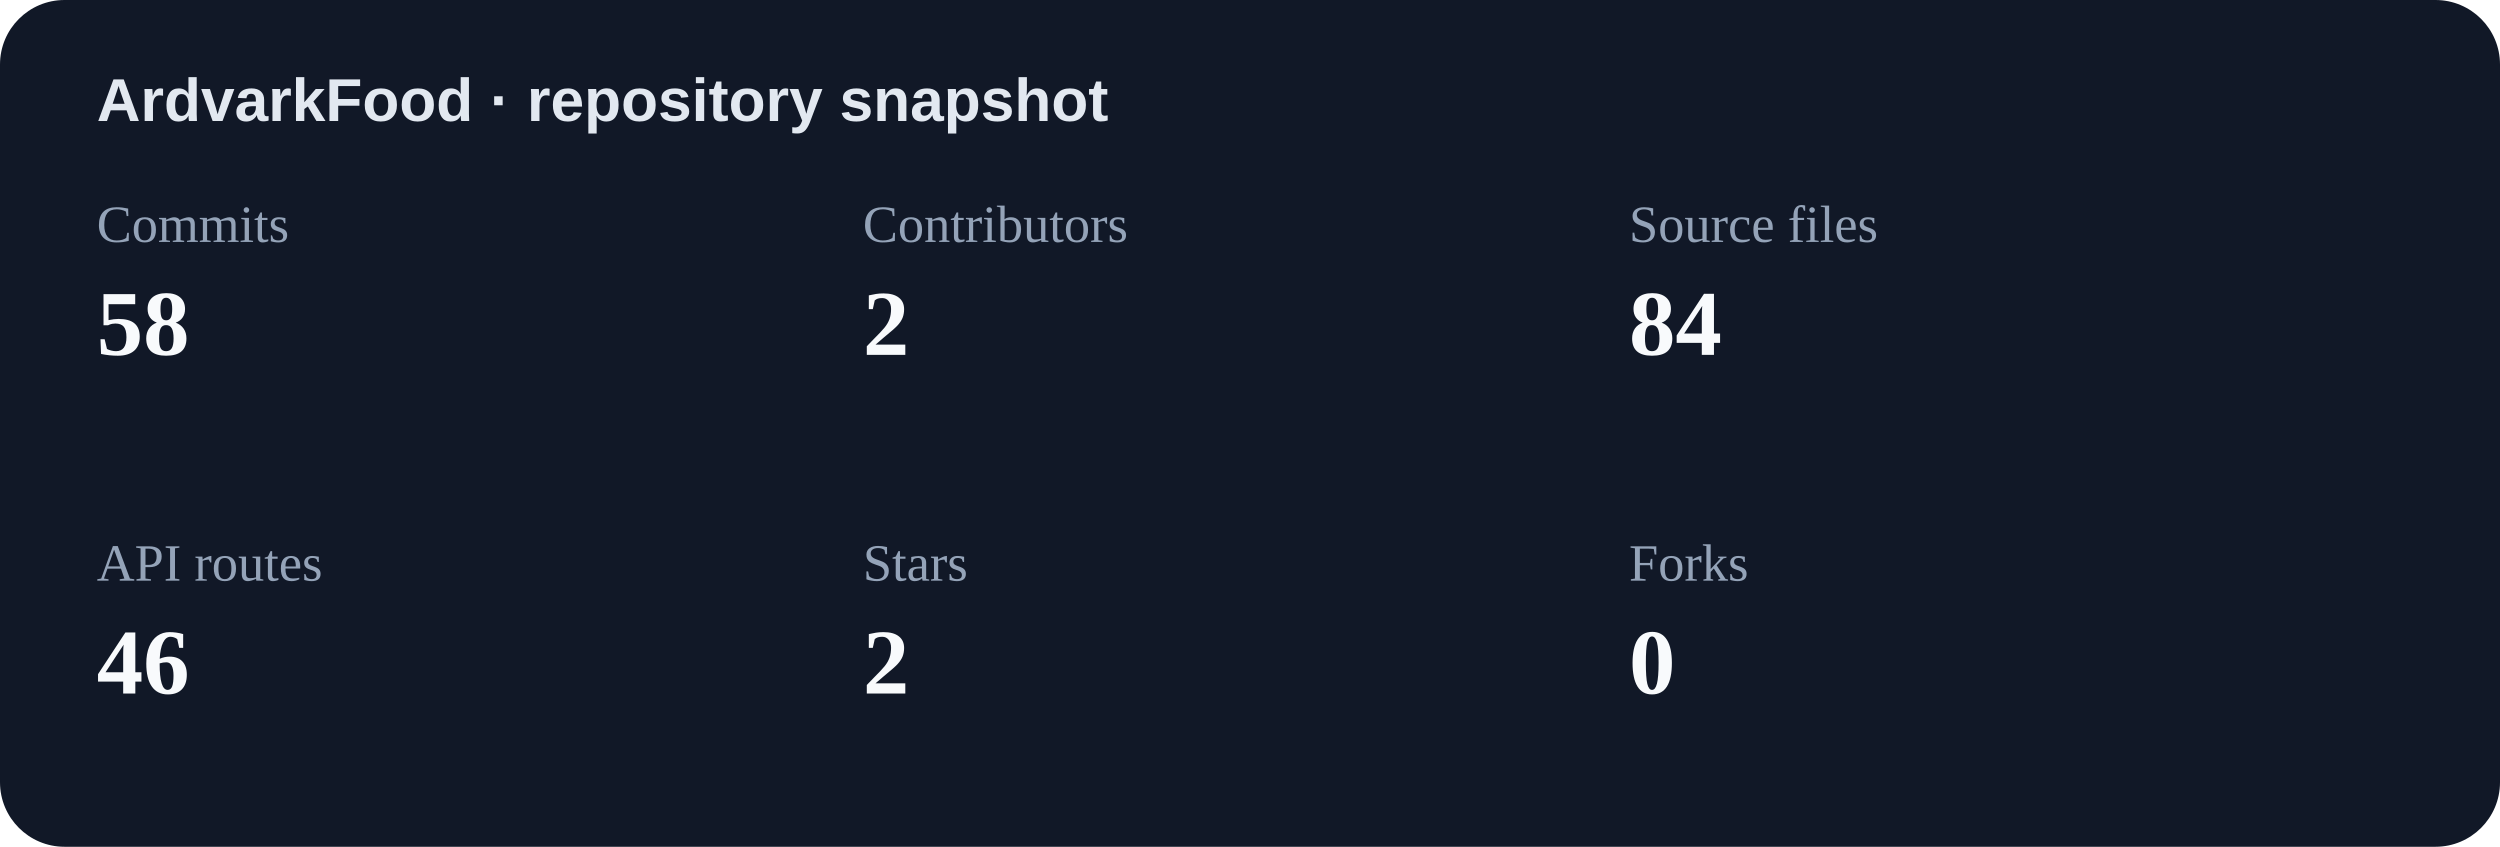
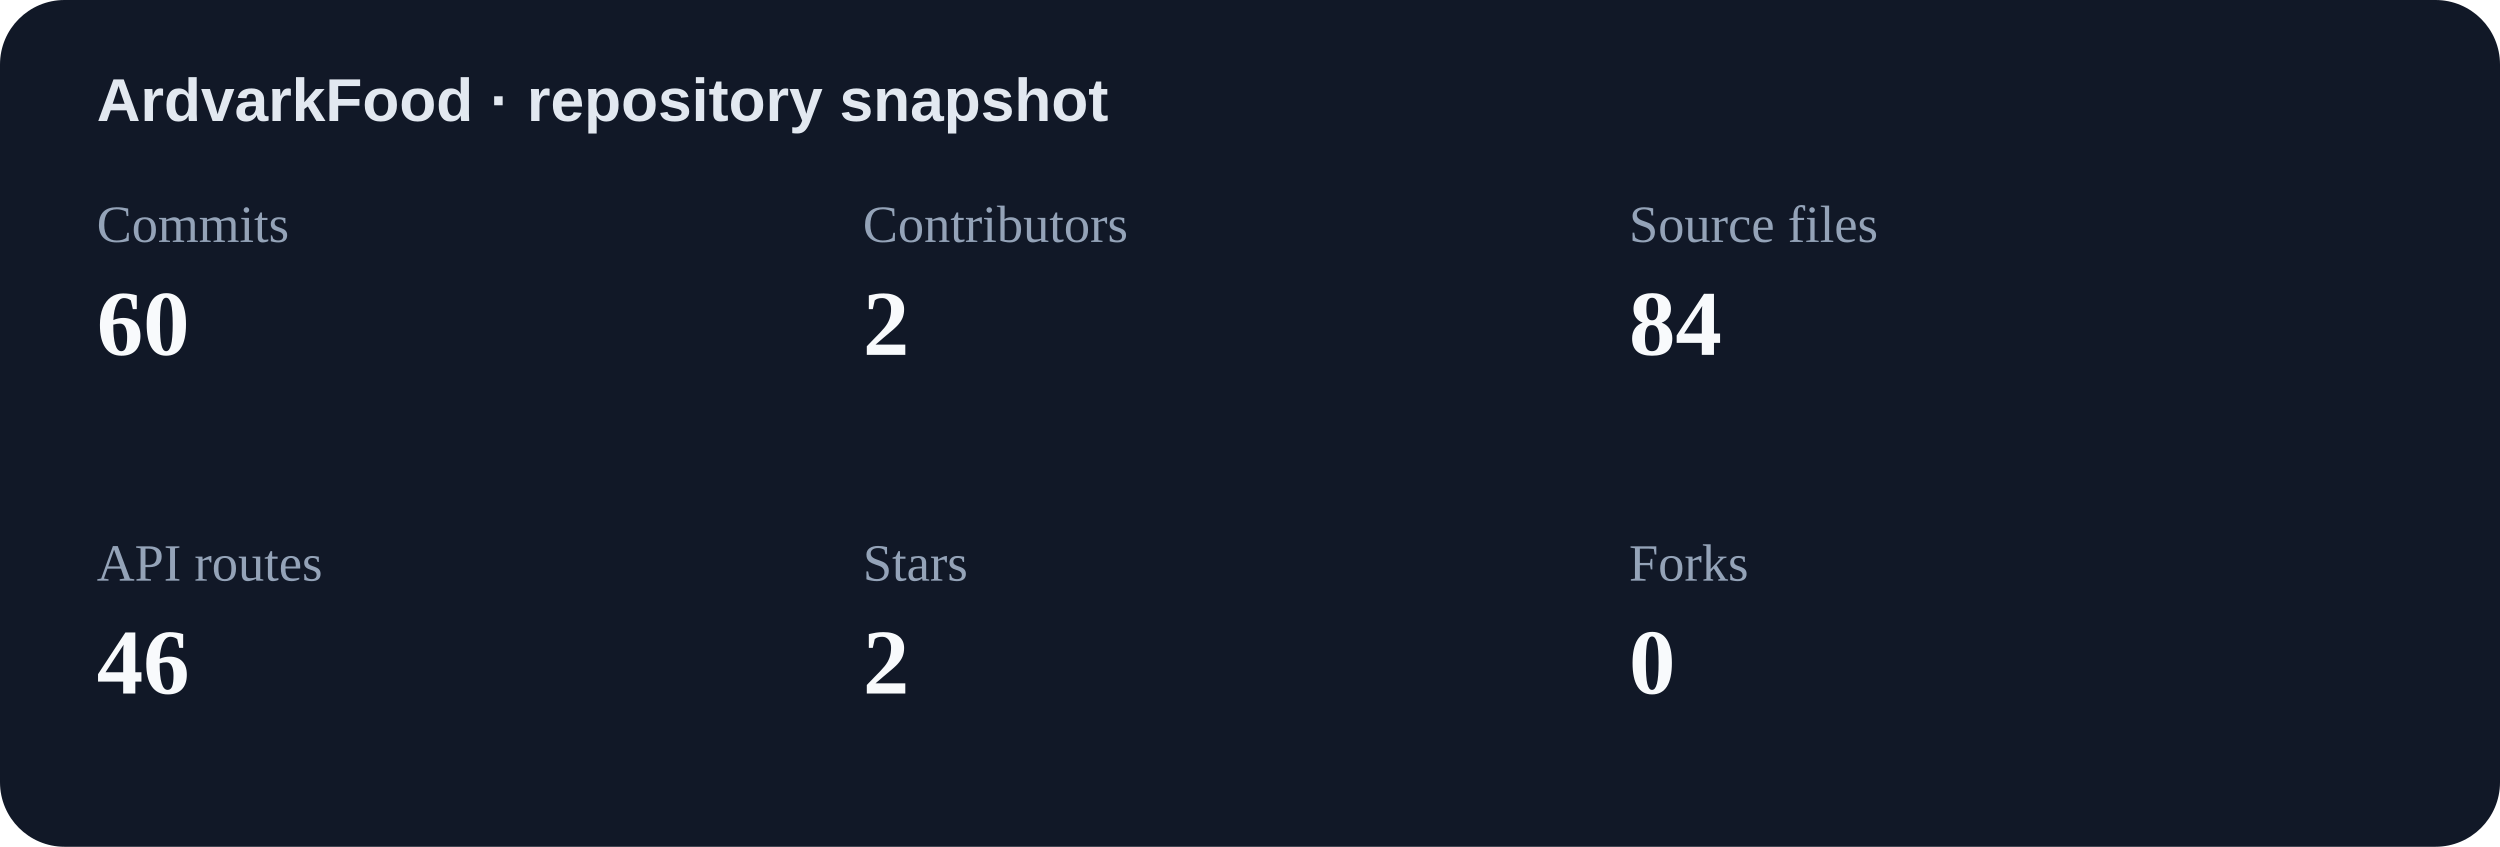
<svg xmlns="http://www.w3.org/2000/svg" width="620" height="210" viewBox="0 0 620 210" role="img" aria-label="Repository statistics">
  <rect width="620" height="210" rx="16" fill="#111827" />
  <text x="24" y="30" fill="#e2e8f0" font-family="Arial,sans-serif" font-size="15" font-weight="700">ArdvarkFood · repository snapshot</text>
  <text x="24" y="60" fill="#94a3b8" font-size="13">Commits</text>
-   <text x="24" y="88" fill="#f8fafc" font-size="23" font-weight="700">58</text>
+   <text x="24" y="88" fill="#f8fafc" font-size="23" font-weight="700">60</text>
  <text x="214" y="60" fill="#94a3b8" font-size="13">Contributors</text>
  <text x="214" y="88" fill="#f8fafc" font-size="23" font-weight="700">2</text>
  <text x="404" y="60" fill="#94a3b8" font-size="13">Source files</text>
  <text x="404" y="88" fill="#f8fafc" font-size="23" font-weight="700">84</text>
  <text x="24" y="144" fill="#94a3b8" font-size="13">API routes</text>
  <text x="24" y="172" fill="#f8fafc" font-size="23" font-weight="700">46</text>
  <text x="214" y="144" fill="#94a3b8" font-size="13">Stars</text>
  <text x="214" y="172" fill="#f8fafc" font-size="23" font-weight="700">2</text>
  <text x="404" y="144" fill="#94a3b8" font-size="13">Forks</text>
  <text x="404" y="172" fill="#f8fafc" font-size="23" font-weight="700">0</text>
</svg>
